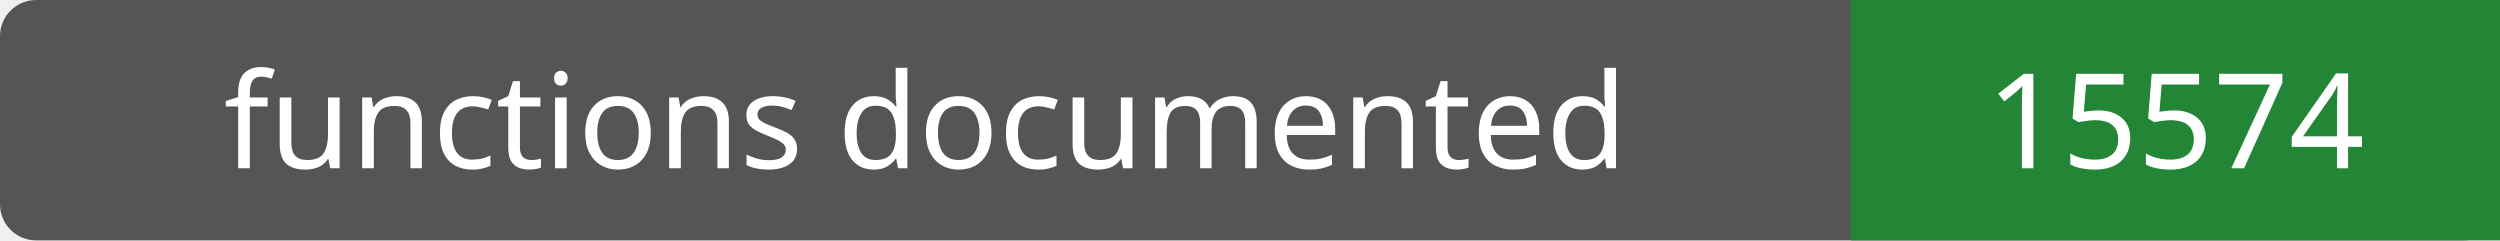
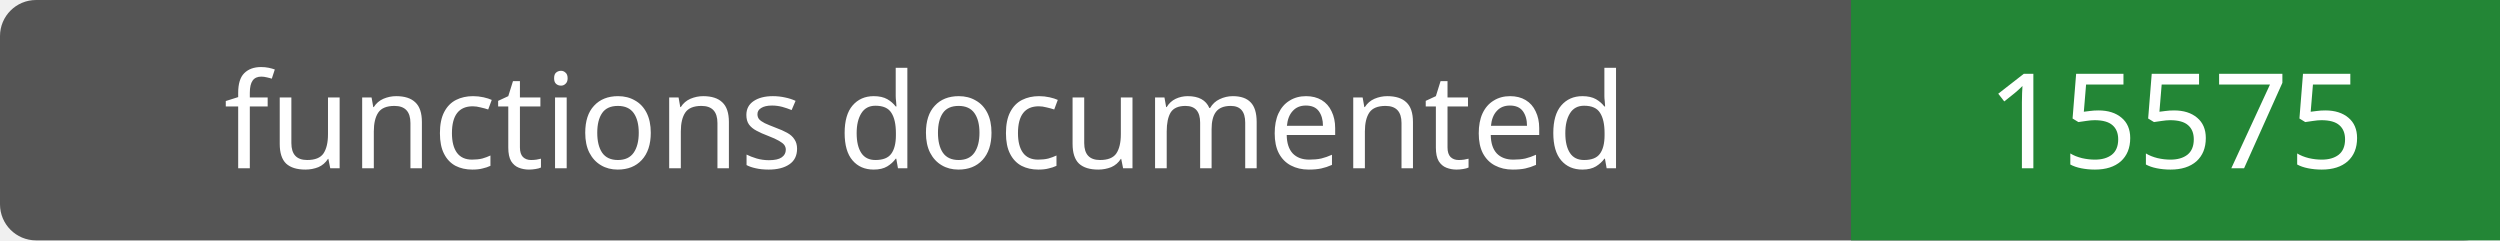
- <svg xmlns="http://www.w3.org/2000/svg" width="208" height="20" role="img" aria-label="functions documented: 15574">
+ <svg xmlns="http://www.w3.org/2000/svg" width="208" height="20" role="img" aria-label="functions documented: 15575">
  <rect width="208" height="20" rx="3" fill="#555" />
  <path fill="#238636" d="M154 0h54v20H154z" />
  <g fill="#fff" text-anchor="middle" font-family="Verdana,sans-serif" font-size="11">
    <text x="77.0" y="14">functions documented</text>
-     <text x="181.0" y="14">15574</text>
+     <text x="181.0" y="14">15575</text>
  </g>
</svg>
